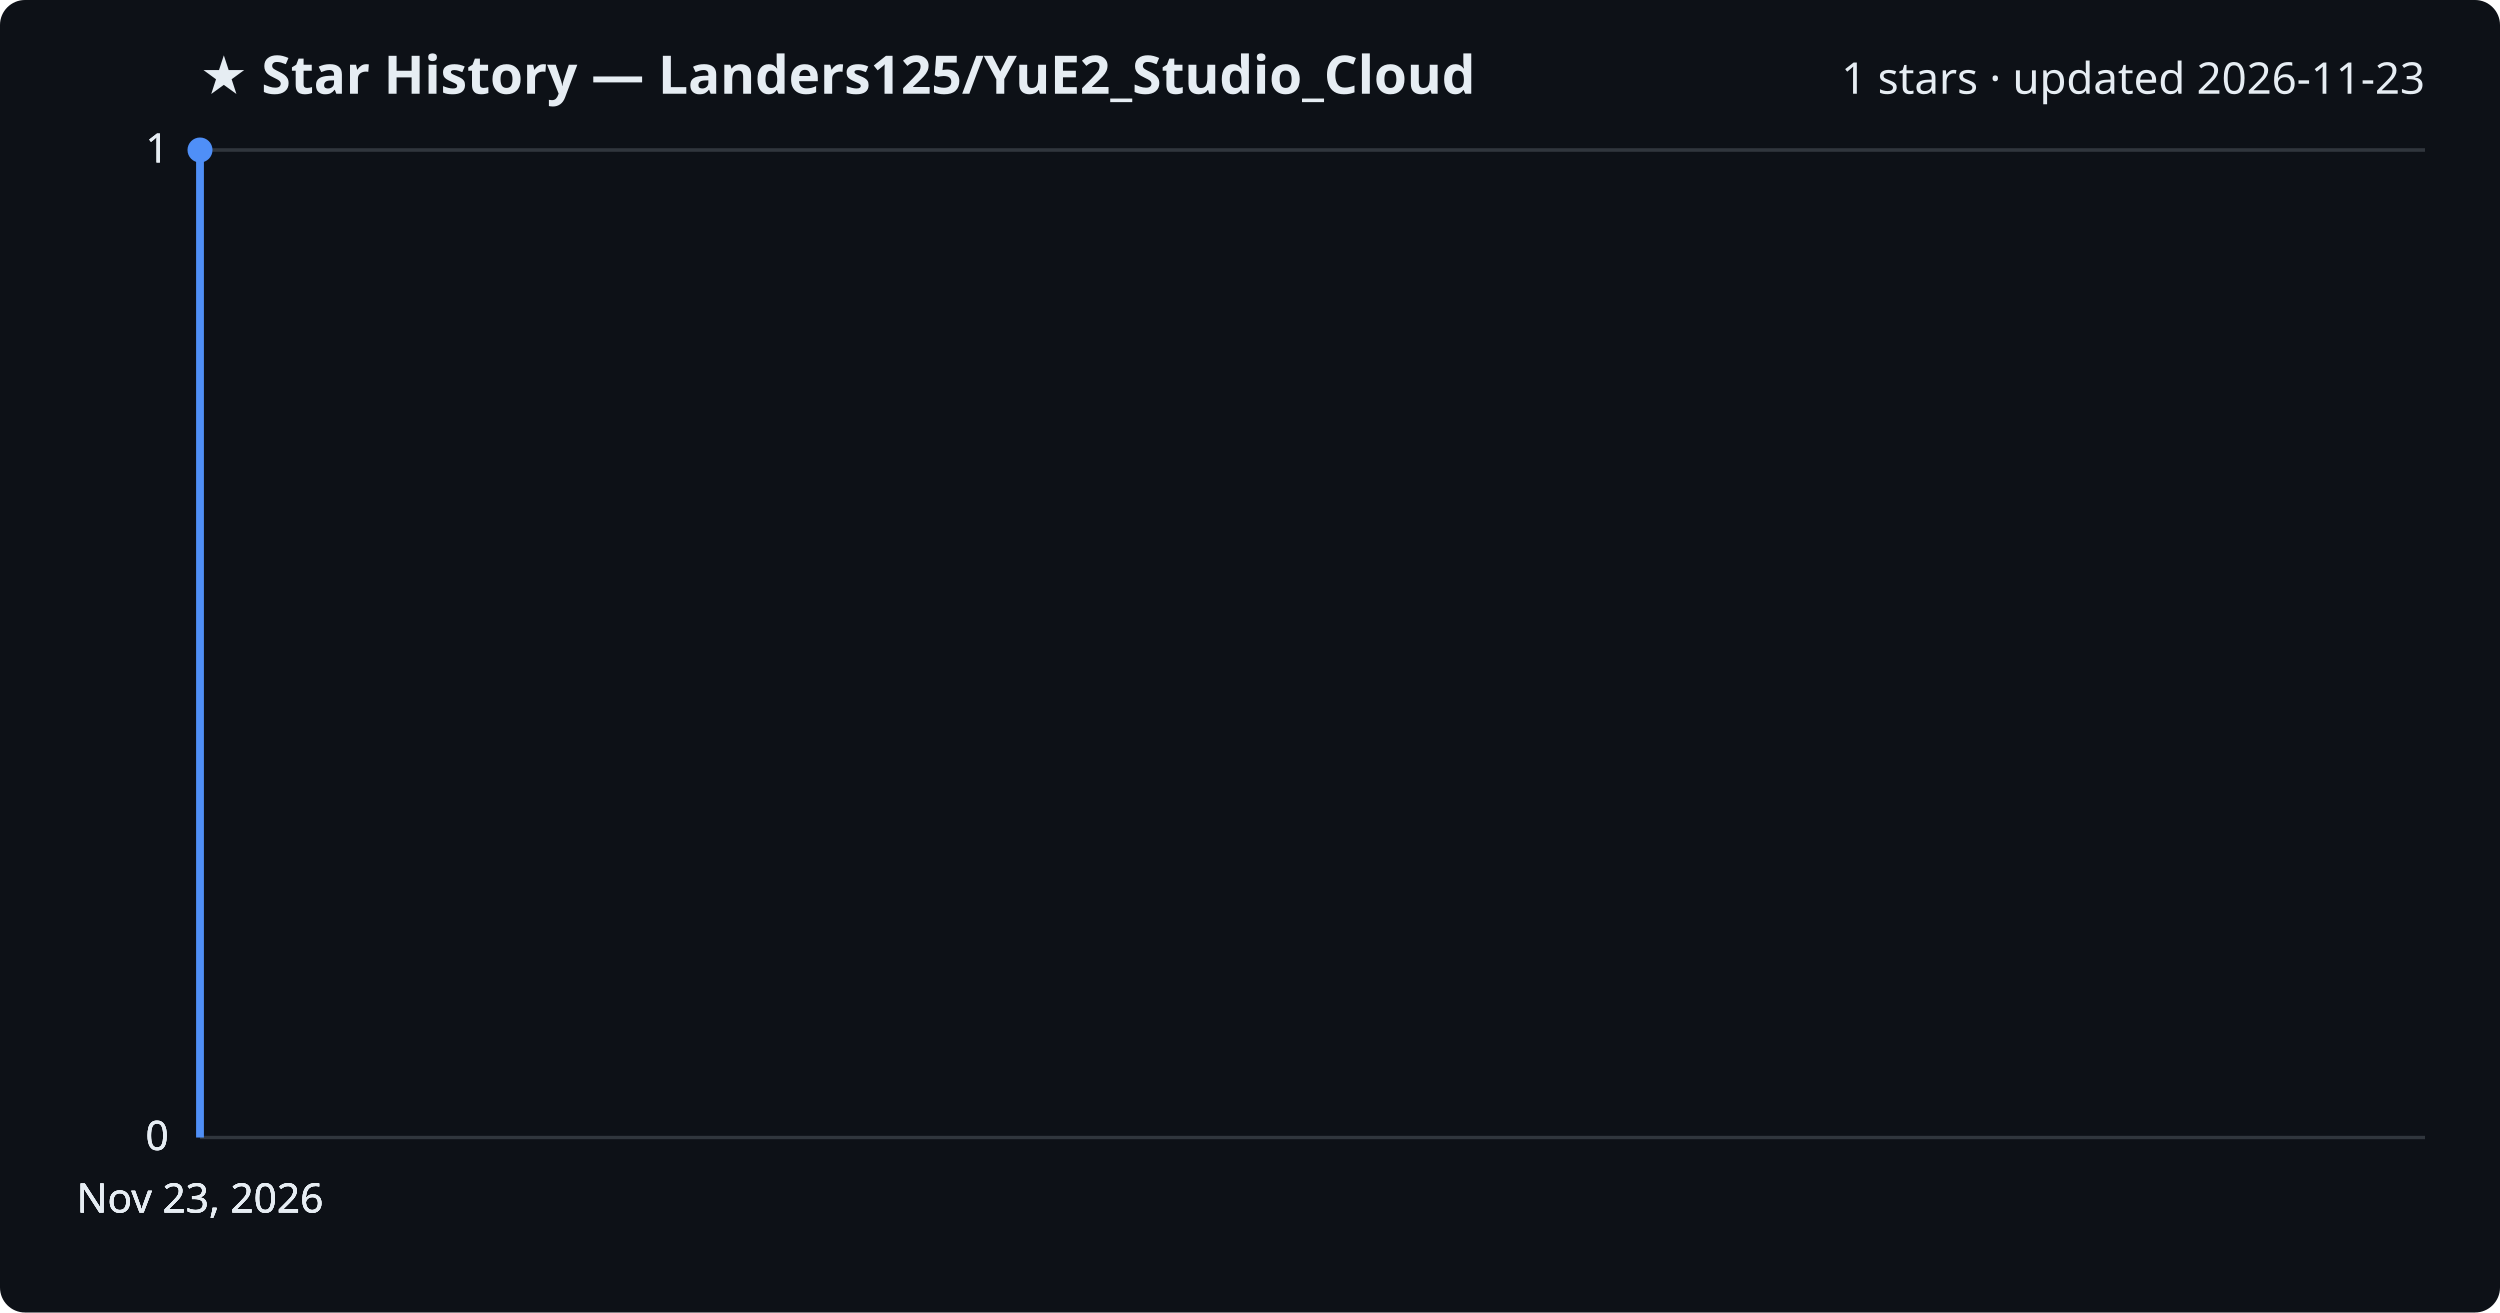
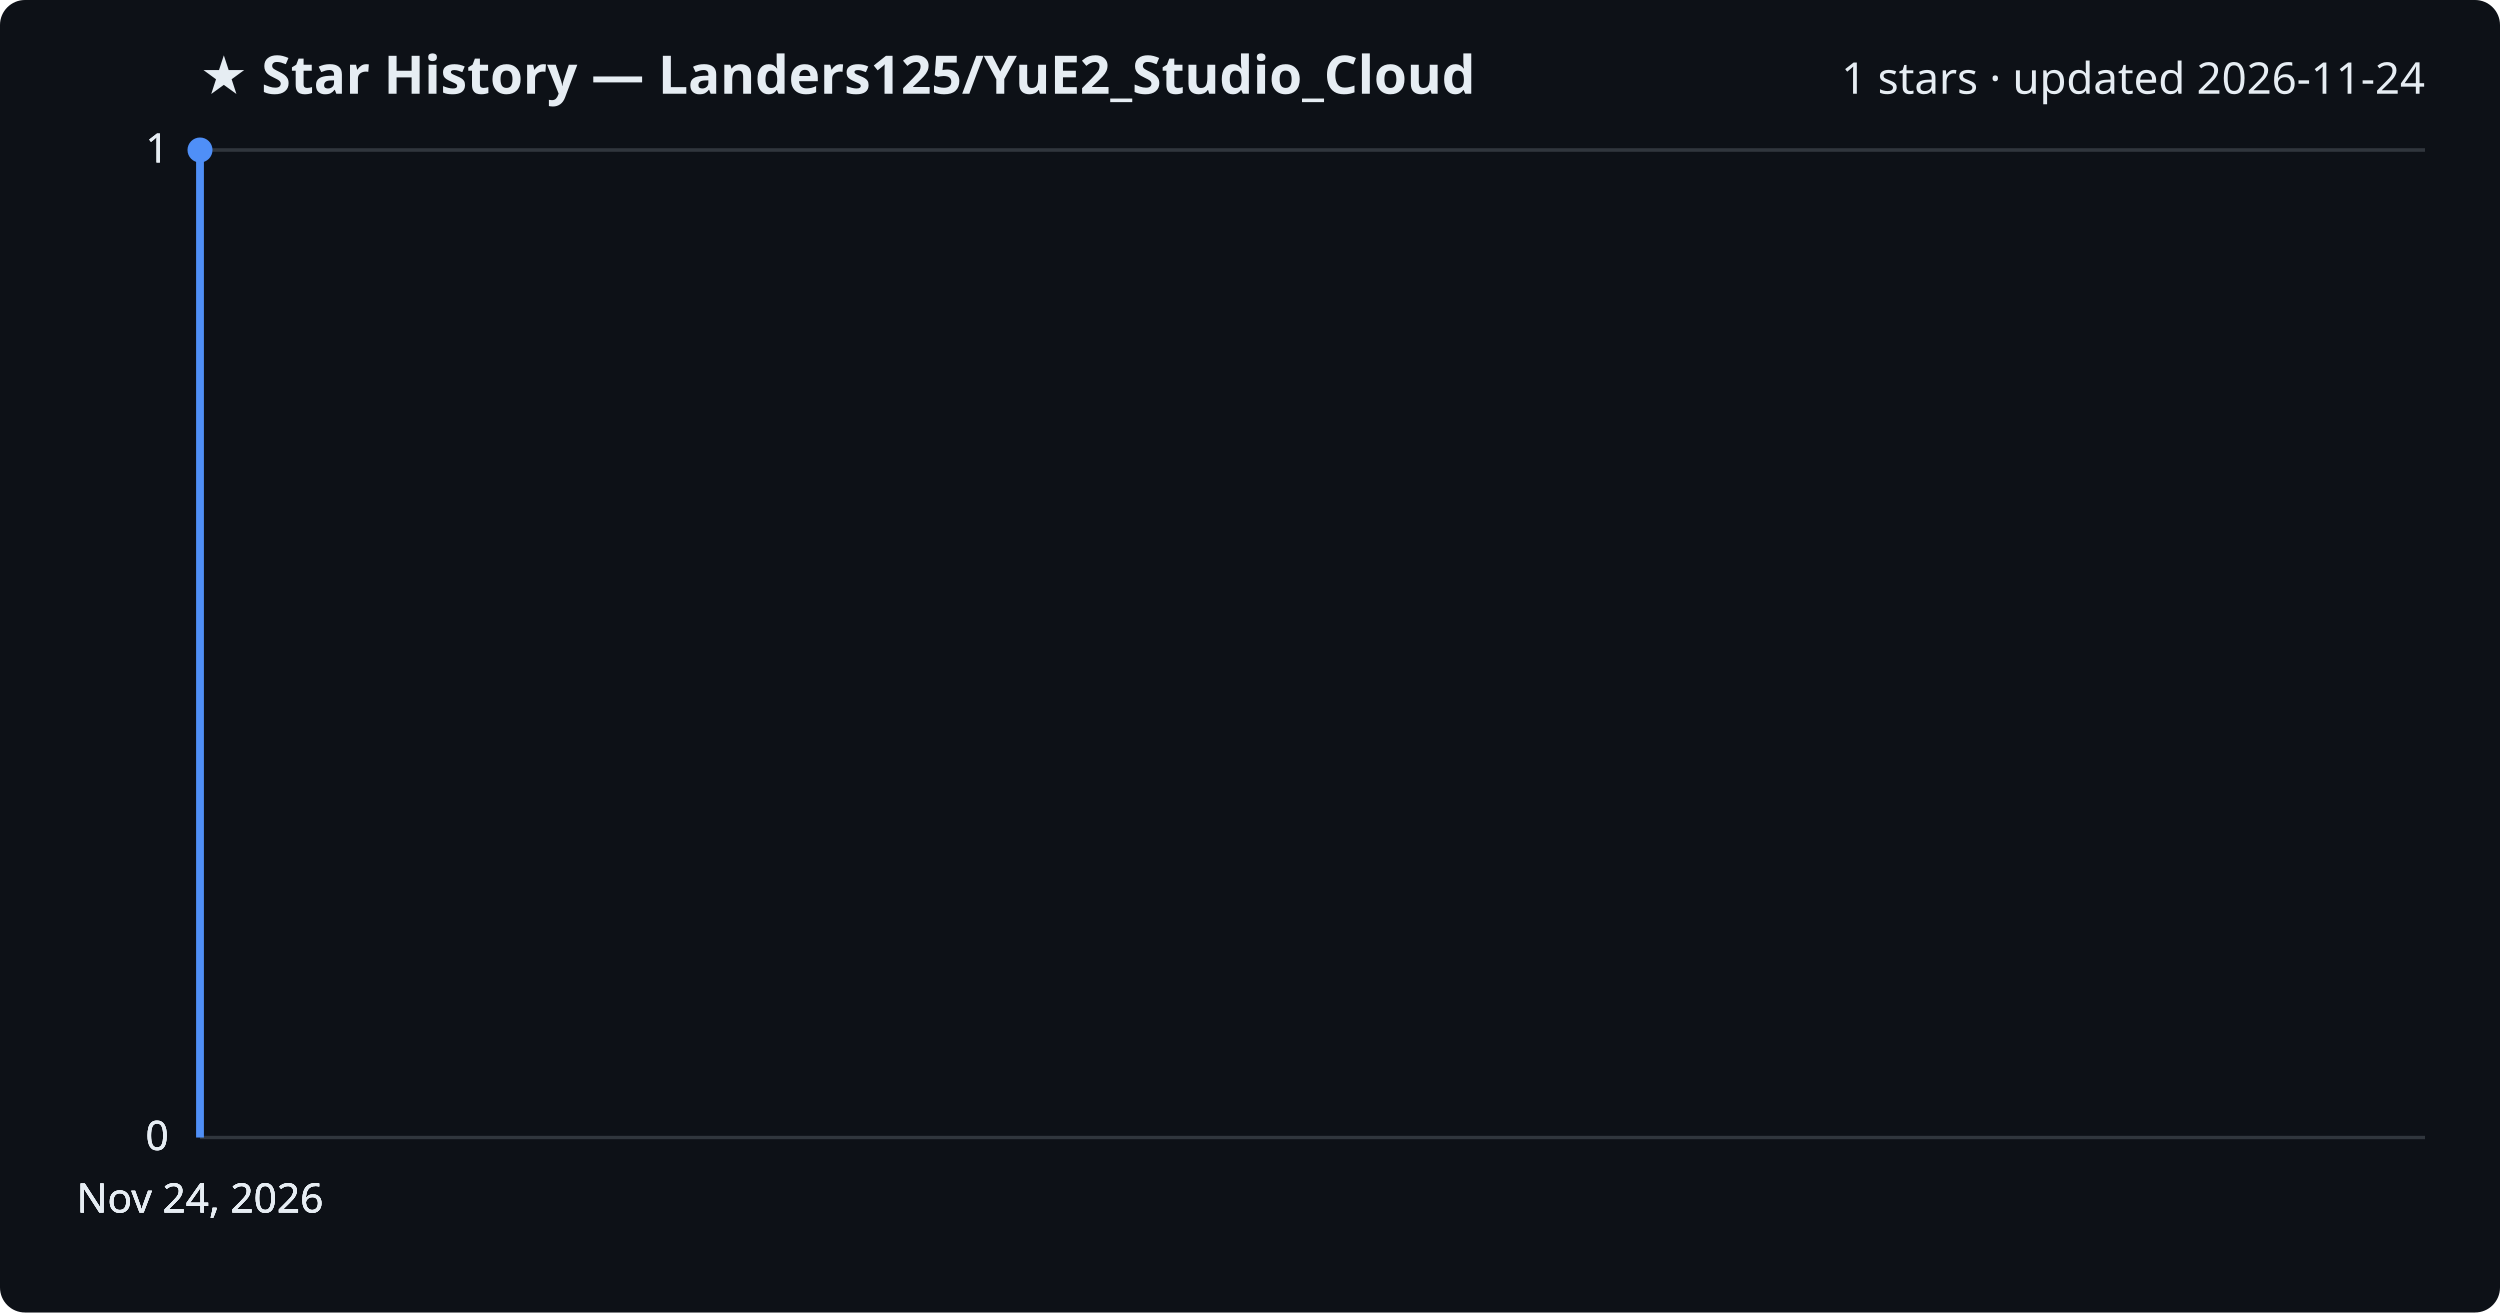
<svg xmlns="http://www.w3.org/2000/svg" viewBox="0 0 800 420" font-family="Segoe UI, sans-serif">
  <rect width="800" height="420" fill="#0d1117" rx="8" />
  <text x="64" y="30" fill="#e6edf3" font-size="17" font-weight="700">★ Star History — Landers125/YuE2_Studio_Cloud</text>
-   <text x="776" y="30" fill="#e6edf3" font-size="14" text-anchor="end">1 stars · updated 2026-11-23</text>
+   <text x="776" y="30" fill="#e6edf3" font-size="14" text-anchor="end">1 stars · updated 2026-11-24</text>
  <line x1="64" y1="364.0" x2="776" y2="364.0" stroke="#30363d" stroke-width="1" />
  <text x="54" y="368.0" fill="#e6edf3" font-size="13" text-anchor="end">0</text>
  <line x1="64" y1="364.0" x2="776" y2="364.0" stroke="#30363d" stroke-width="1" />
  <text x="54" y="368.0" fill="#e6edf3" font-size="13" text-anchor="end">0</text>
  <line x1="64" y1="364.0" x2="776" y2="364.0" stroke="#30363d" stroke-width="1" />
  <text x="54" y="368.0" fill="#e6edf3" font-size="13" text-anchor="end">0</text>
  <line x1="64" y1="48.0" x2="776" y2="48.0" stroke="#30363d" stroke-width="1" />
  <text x="54" y="52.0" fill="#e6edf3" font-size="13" text-anchor="end">1</text>
  <line x1="64" y1="48.0" x2="776" y2="48.0" stroke="#30363d" stroke-width="1" />
  <text x="54" y="52.0" fill="#e6edf3" font-size="13" text-anchor="end">1</text>
  <path d="M64.0,364.0 L64.0,48.0 L64.0,48.0" fill="none" stroke="#4f8ff7" stroke-width="2.5" stroke-linejoin="round" />
  <circle cx="64.0" cy="48.0" r="4" fill="#4f8ff7" />
-   <text x="64.0" y="388" fill="#e6edf3" font-size="13" text-anchor="middle">Nov 23, 2026</text>
-   <text x="64.0" y="388" fill="#e6edf3" font-size="13" text-anchor="middle">Nov 23, 2026</text>
-   <text x="64.0" y="388" fill="#e6edf3" font-size="13" text-anchor="middle">Nov 23, 2026</text>
-   <text x="64.0" y="388" fill="#e6edf3" font-size="13" text-anchor="middle">Nov 23, 2026</text>
+   <text x="64.0" y="388" fill="#e6edf3" font-size="13" text-anchor="middle">Nov 24, 2026</text>
+   <text x="64.0" y="388" fill="#e6edf3" font-size="13" text-anchor="middle">Nov 24, 2026</text>
+   <text x="64.0" y="388" fill="#e6edf3" font-size="13" text-anchor="middle">Nov 24, 2026</text>
+   <text x="64.0" y="388" fill="#e6edf3" font-size="13" text-anchor="middle">Nov 24, 2026</text>
</svg>
